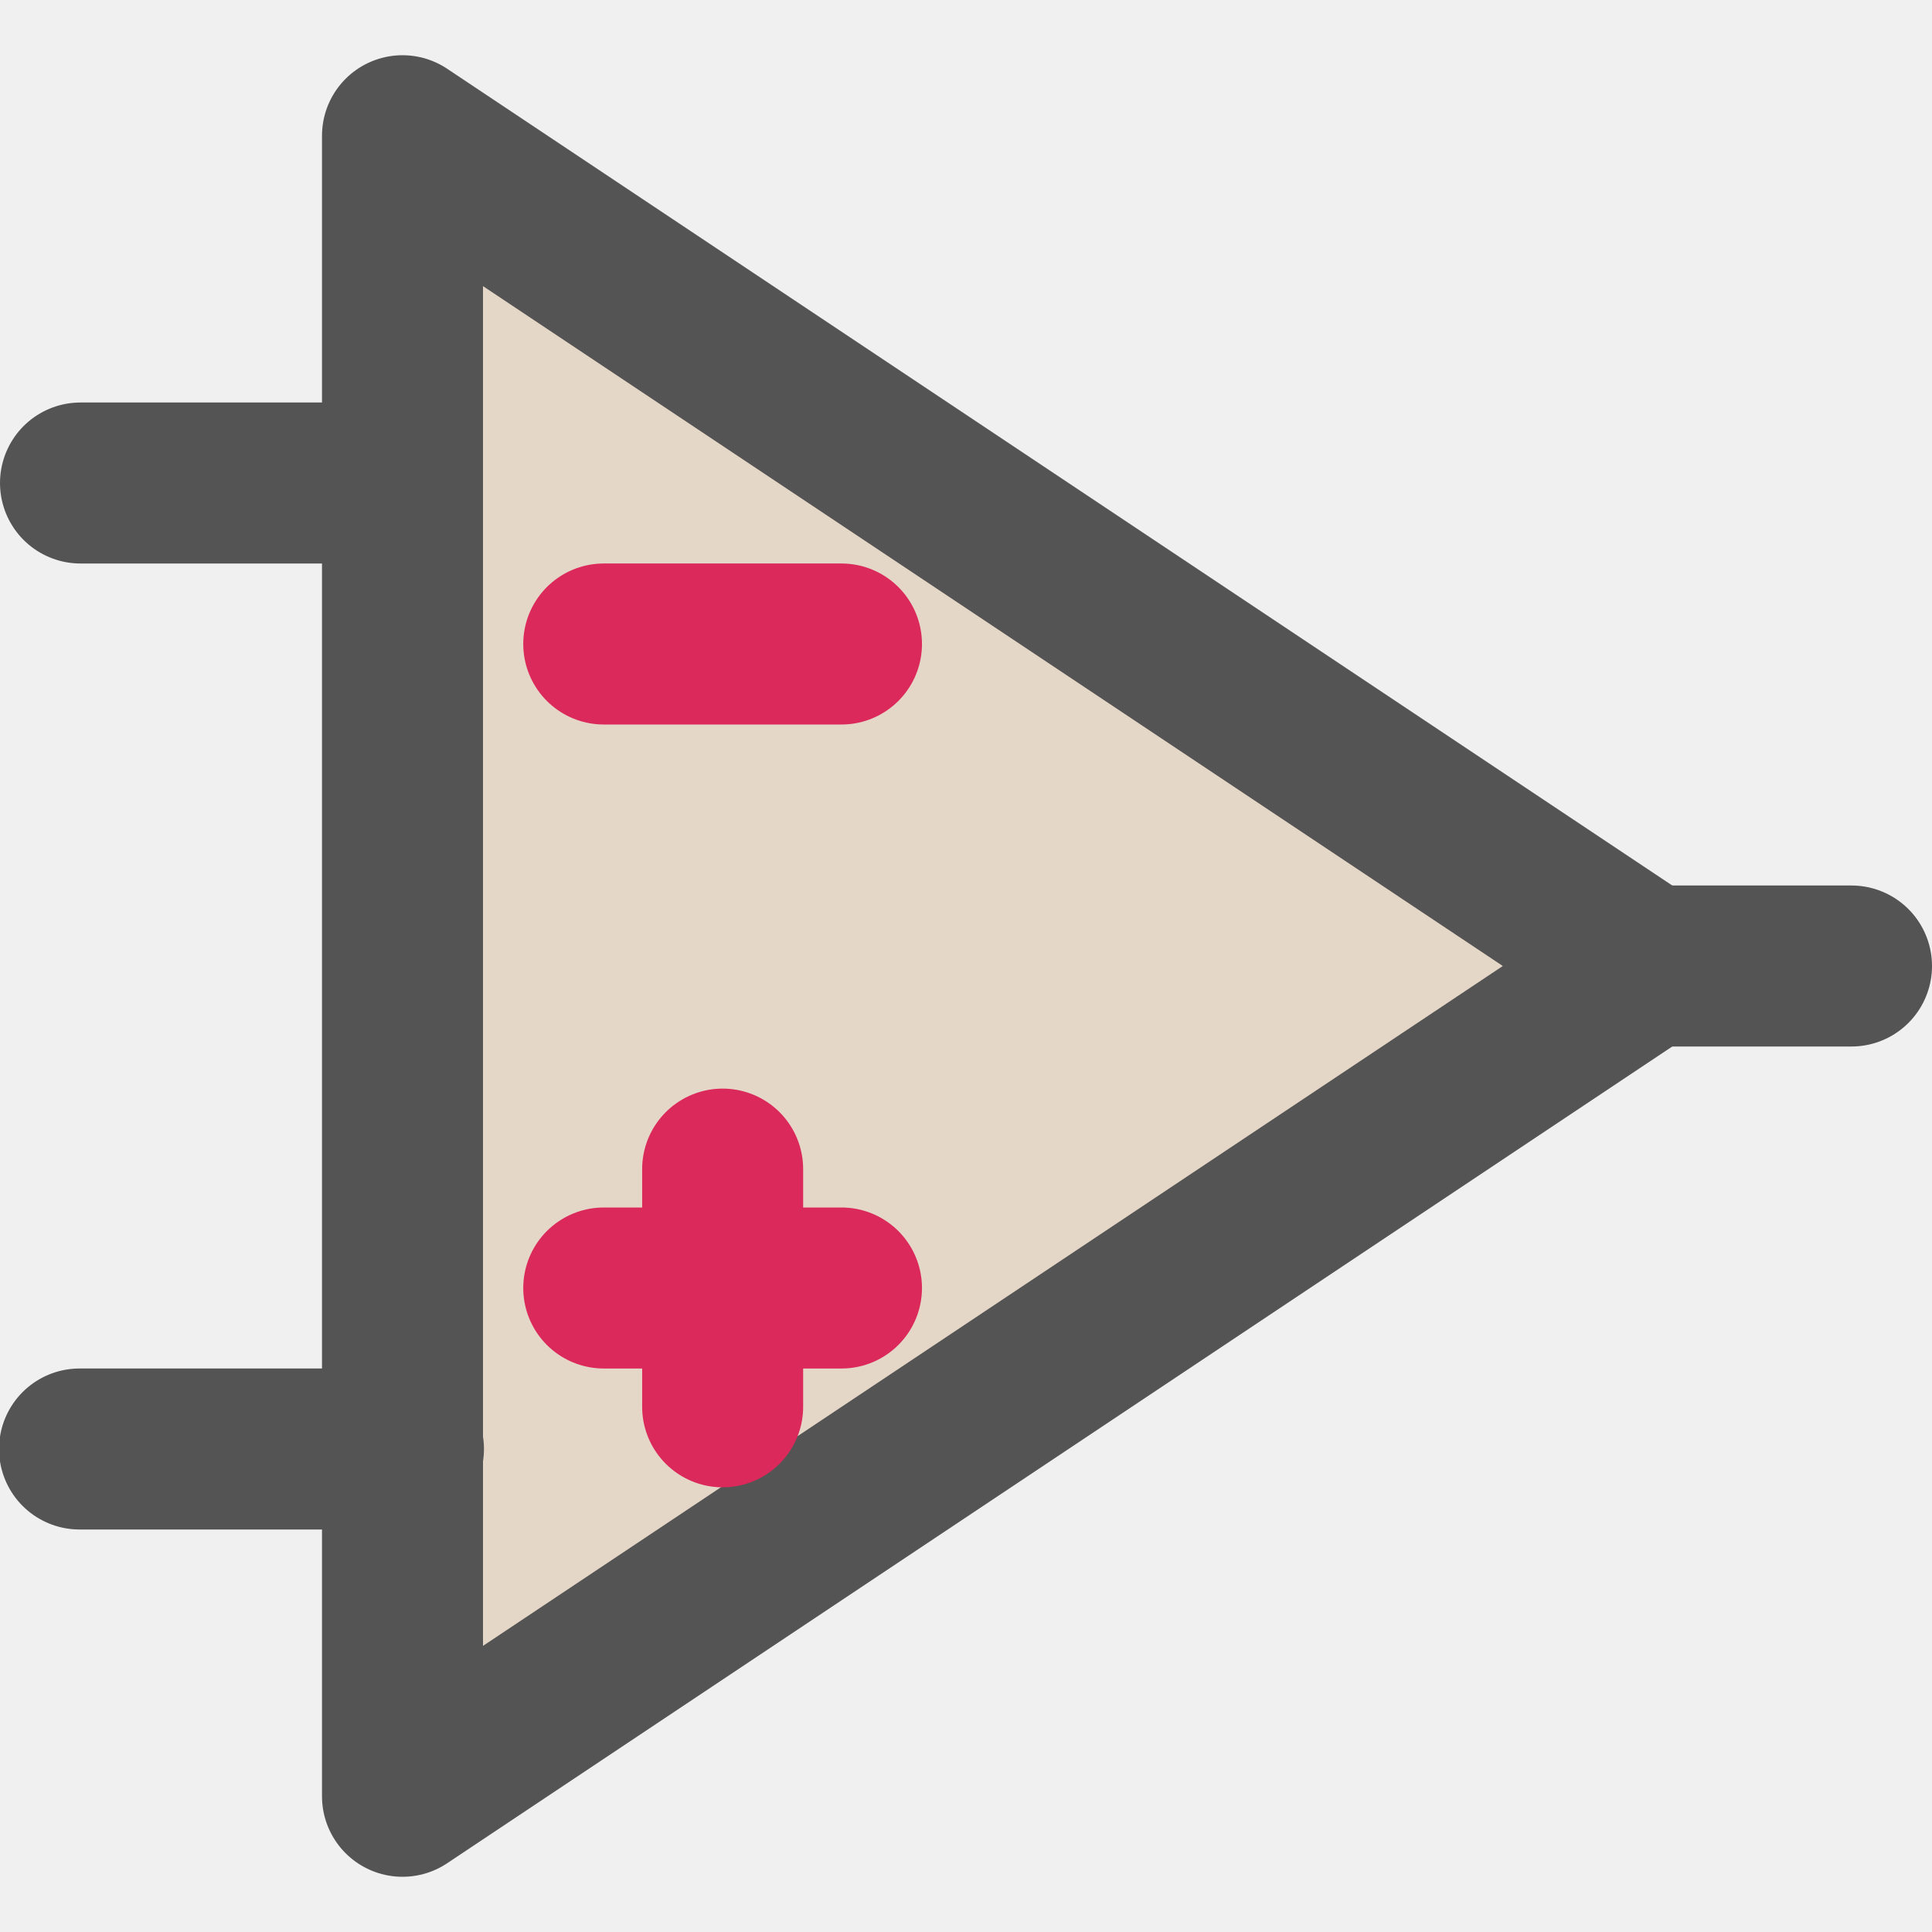
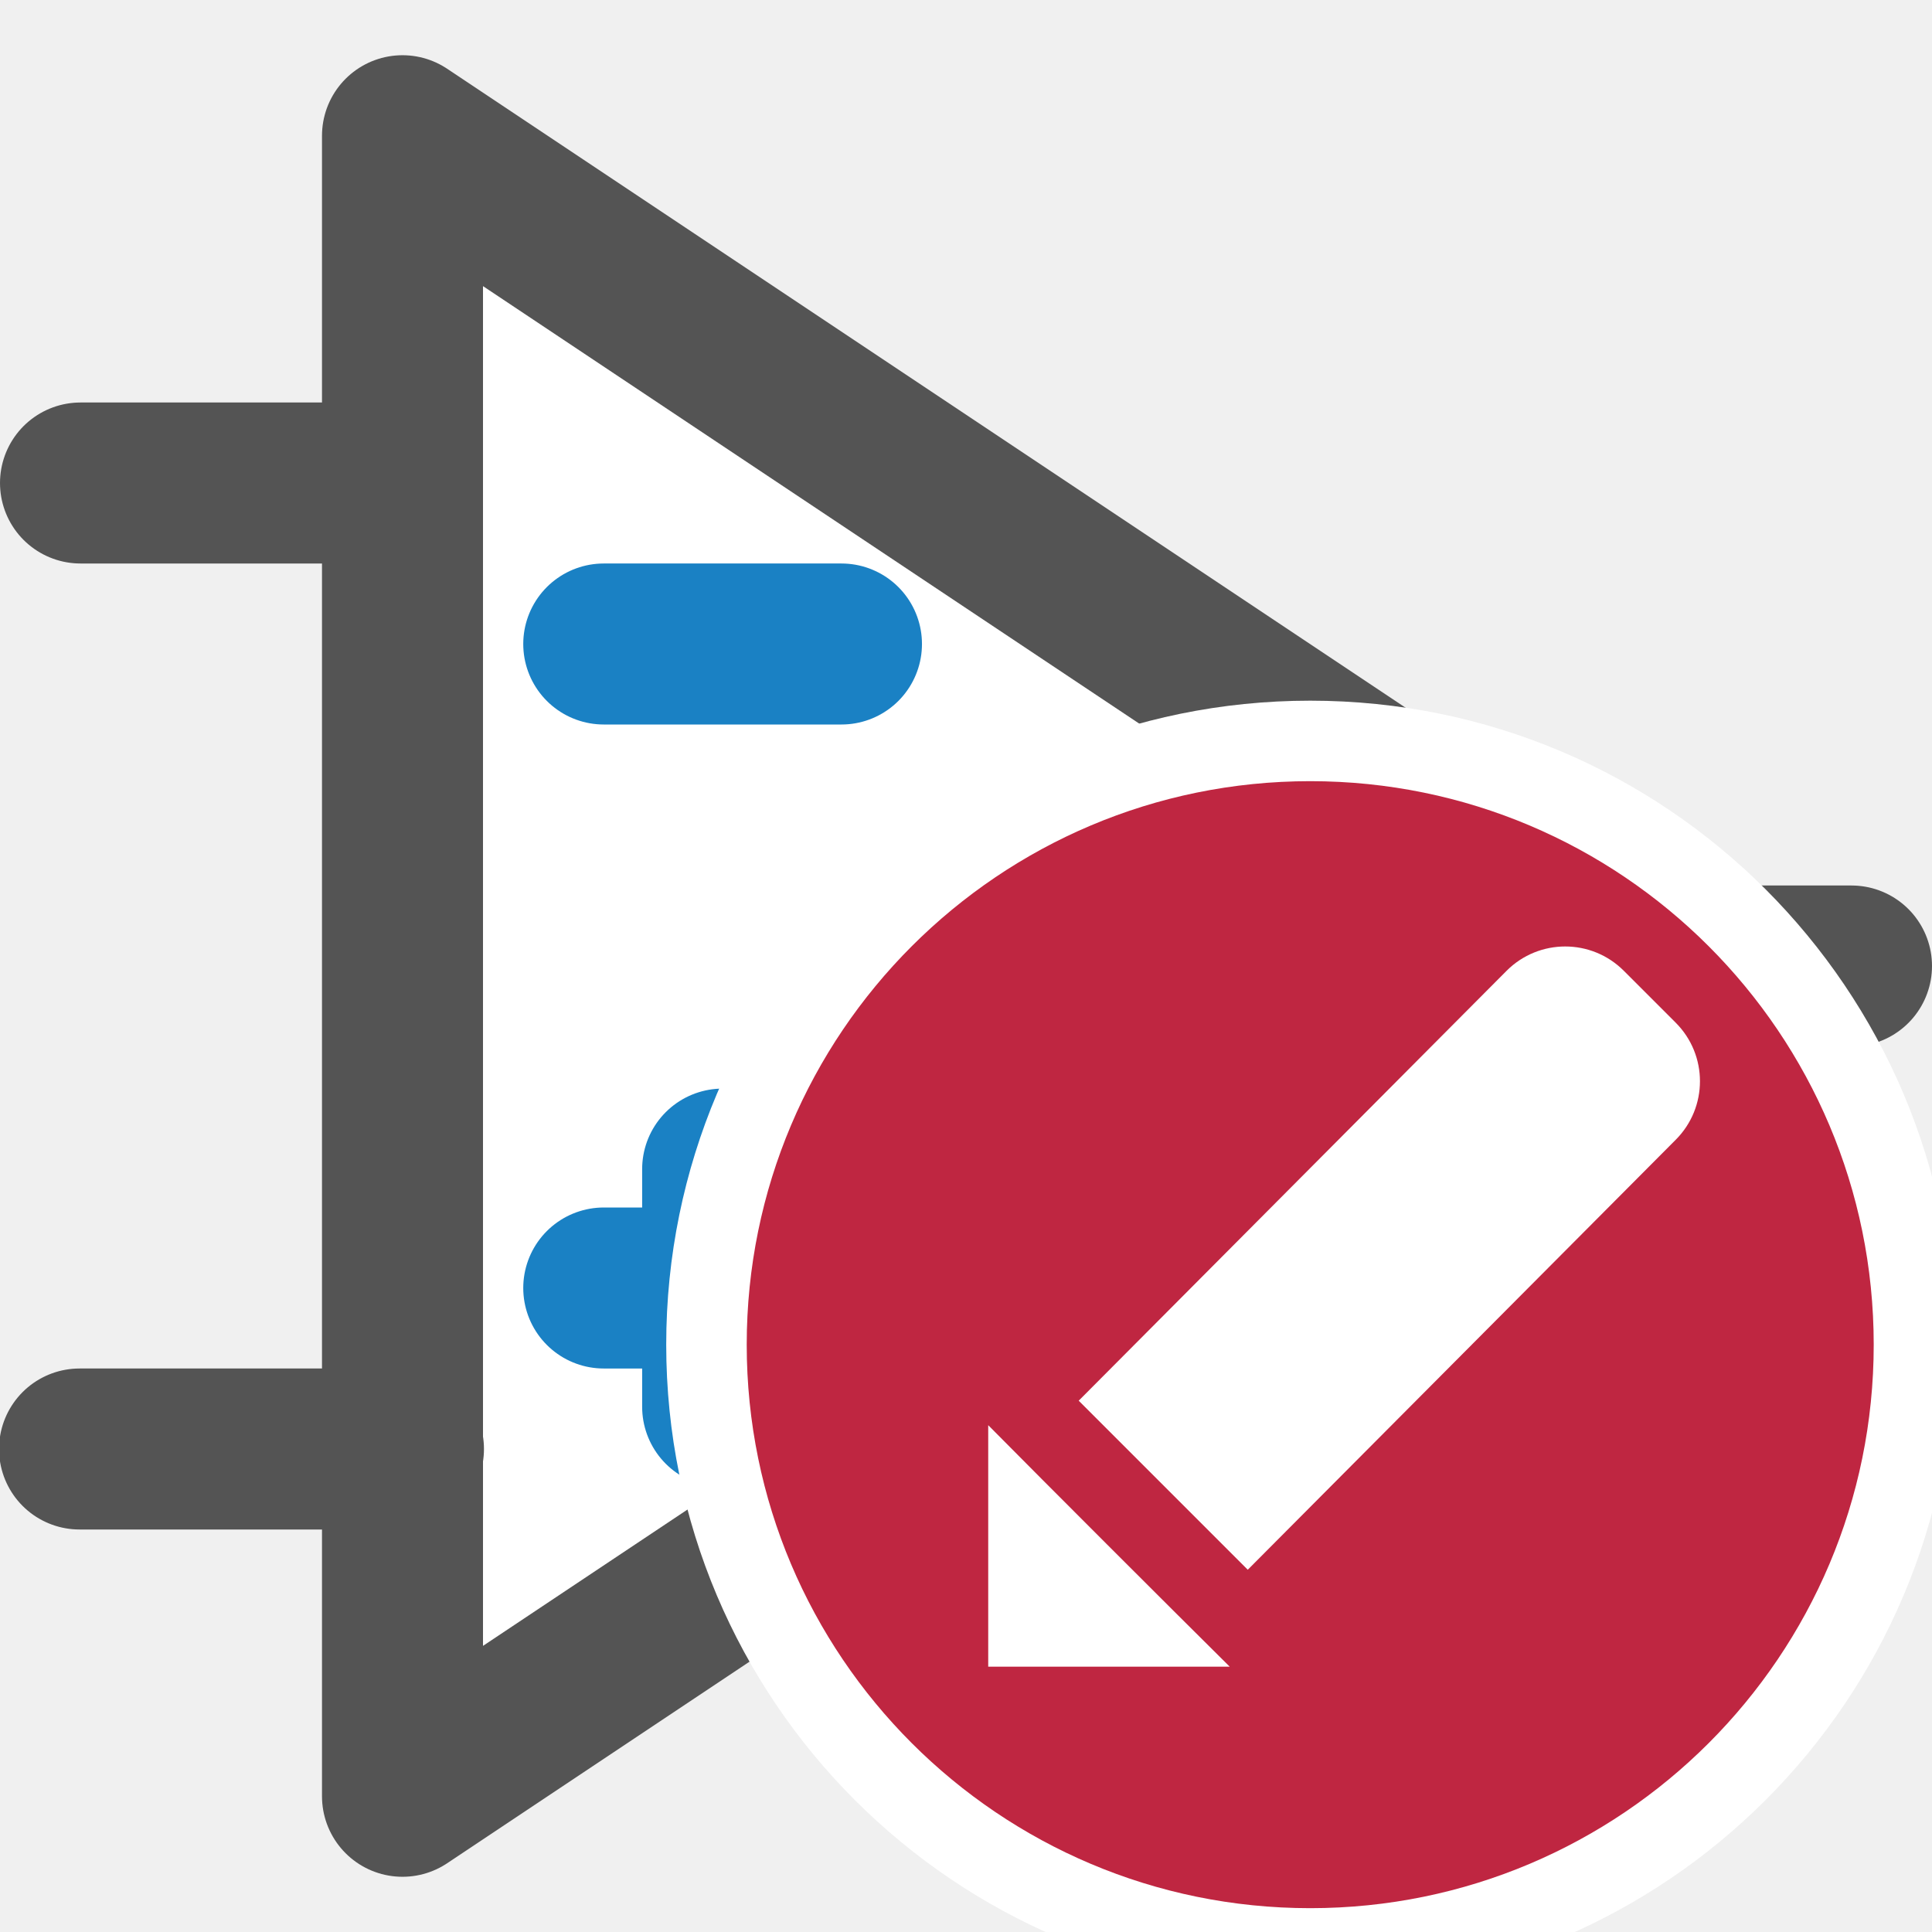
<svg xmlns="http://www.w3.org/2000/svg" id="Слой_1" data-name="Слой 1" viewBox="0 0 24 24" version="1.1">
  <defs id="defs5">
    <style id="style3">.cls-1{fill:#b9b9b9;}.cls-2{fill:#545454;}</style>
  </defs>
  <path class="cls-2" d="m 8.141,11.456 h 1.902 a 0.818,0.818 0 1 0 0,-1.636 H 8.141 a 0.818,0.818 0 0 0 0,1.636 z" id="path13" style="stroke-width:1" />
  <path class="cls-2" d="m 10.076,14.45 v -0.27 a 0.818,0.818 0 1 0 -1.636,0 v 0.27 H 8.172 a 0.818,0.818 0 0 0 0,1.635 h 0.269 v 0.269 a 0.818,0.818 0 1 0 1.636,0 v -0.269 h 0.269 a 0.818,0.818 0 1 0 0,-1.635 z" id="path15" style="stroke-width:1" />
  <path style="fill:none;stroke:#ffffff;stroke-width:4;stroke-linecap:round;stroke-linejoin:miter;stroke-miterlimit:4;stroke-dasharray:none;stroke-opacity:1" d="m 7.5,8 h 2.953" id="path845" />
-   <path style="fill:#e5d7c7;fill-opacity:1;stroke:#545454;stroke-width:2;stroke-linecap:butt;stroke-linejoin:round;stroke-miterlimit:4;stroke-dasharray:none;stroke-opacity:1" d="M 5,1.686 V 22.314 L 20.471,12 Z" id="path2231" />
-   <path style="fill:none;stroke:#db295b;stroke-width:2;stroke-linecap:round;stroke-linejoin:miter;stroke-miterlimit:4;stroke-dasharray:none;stroke-opacity:1" d="m 7.5,8 h 2.953" id="path2229" />
+   <path style="fill:#ffffff;fill-opacity:1;stroke:#545454;stroke-width:2;stroke-linecap:butt;stroke-linejoin:round;stroke-miterlimit:4;stroke-dasharray:none;stroke-opacity:1" d="M 5,1.686 V 22.314 L 20.471,12 Z" id="path2231" />
+   <path style="fill:none;stroke:#1a81c4;stroke-width:2;stroke-linecap:round;stroke-linejoin:miter;stroke-miterlimit:4;stroke-dasharray:none;stroke-opacity:1" d="m 7.5,8 h 2.953" id="path2229" />
  <path style="fill:none;stroke:#545454;stroke-width:2;stroke-linecap:round;stroke-linejoin:round;stroke-miterlimit:4;stroke-dasharray:none;stroke-opacity:1" d="M 20.743,12 H 23" id="path2233" />
  <path style="fill:none;stroke:#545454;stroke-width:2;stroke-linecap:round;stroke-linejoin:round;stroke-miterlimit:4;stroke-dasharray:none;stroke-opacity:1" d="m 1,6 4,3.7e-6" id="path2235" />
  <path style="fill:none;stroke:#545454;stroke-width:2;stroke-linecap:round;stroke-linejoin:round;stroke-miterlimit:4;stroke-dasharray:none;stroke-opacity:1" d="M 0.988,18 H 5.012" id="path2237" />
-   <path style="fill:none;stroke:#db295b;stroke-width:2;stroke-linecap:round;stroke-linejoin:miter;stroke-miterlimit:4;stroke-dasharray:none;stroke-opacity:1" d="m 7.5,16 h 2.953" id="path841" />
-   <path style="fill:none;stroke:#db295b;stroke-width:2;stroke-linecap:round;stroke-linejoin:miter;stroke-miterlimit:4;stroke-dasharray:none;stroke-opacity:1" d="m 8.977,14.523 v 2.953" id="path843" />
+   <path style="fill:none;stroke:#1a81c4;stroke-width:2;stroke-linecap:round;stroke-linejoin:miter;stroke-miterlimit:4;stroke-dasharray:none;stroke-opacity:1" d="m 7.5,16 h 2.953" id="path841" />
+   <path style="fill:none;stroke:#1a81c4;stroke-width:2;stroke-linecap:round;stroke-linejoin:miter;stroke-miterlimit:4;stroke-dasharray:none;stroke-opacity:1" d="m 8.977,14.523 v 2.953" id="path843" />
+   <circle class="cls-3" cx="16.276" cy="16.704" id="circle842" style="fill:#ffffff;fill-opacity:1;stroke-width:1" r="8" />
+   <circle class="cls-3" cx="16.276" cy="16.704" id="ellipse22" style="fill:#bf2641;fill-opacity:1;stroke-width:1" r="7" />
+   <path class="cls-4" d="m 20.816,12.704 -0.645,-0.645 c -0.402,-0.402 -1.053,-0.402 -1.455,0 L 13.4,17.4 15.5,19.5 20.816,14.159 c 0.402,-0.402 0.402,-1.053 0,-1.455 z" id="path25" style="fill:#ffffff;stroke-width:1" />
+   <path id="polygon27" style="fill:#ffffff;stroke-width:1" d="m 12.276,20.704 h 3 c -0.779,-0.772 -2.284,-2.276 -3,-3 z" />
</svg>
